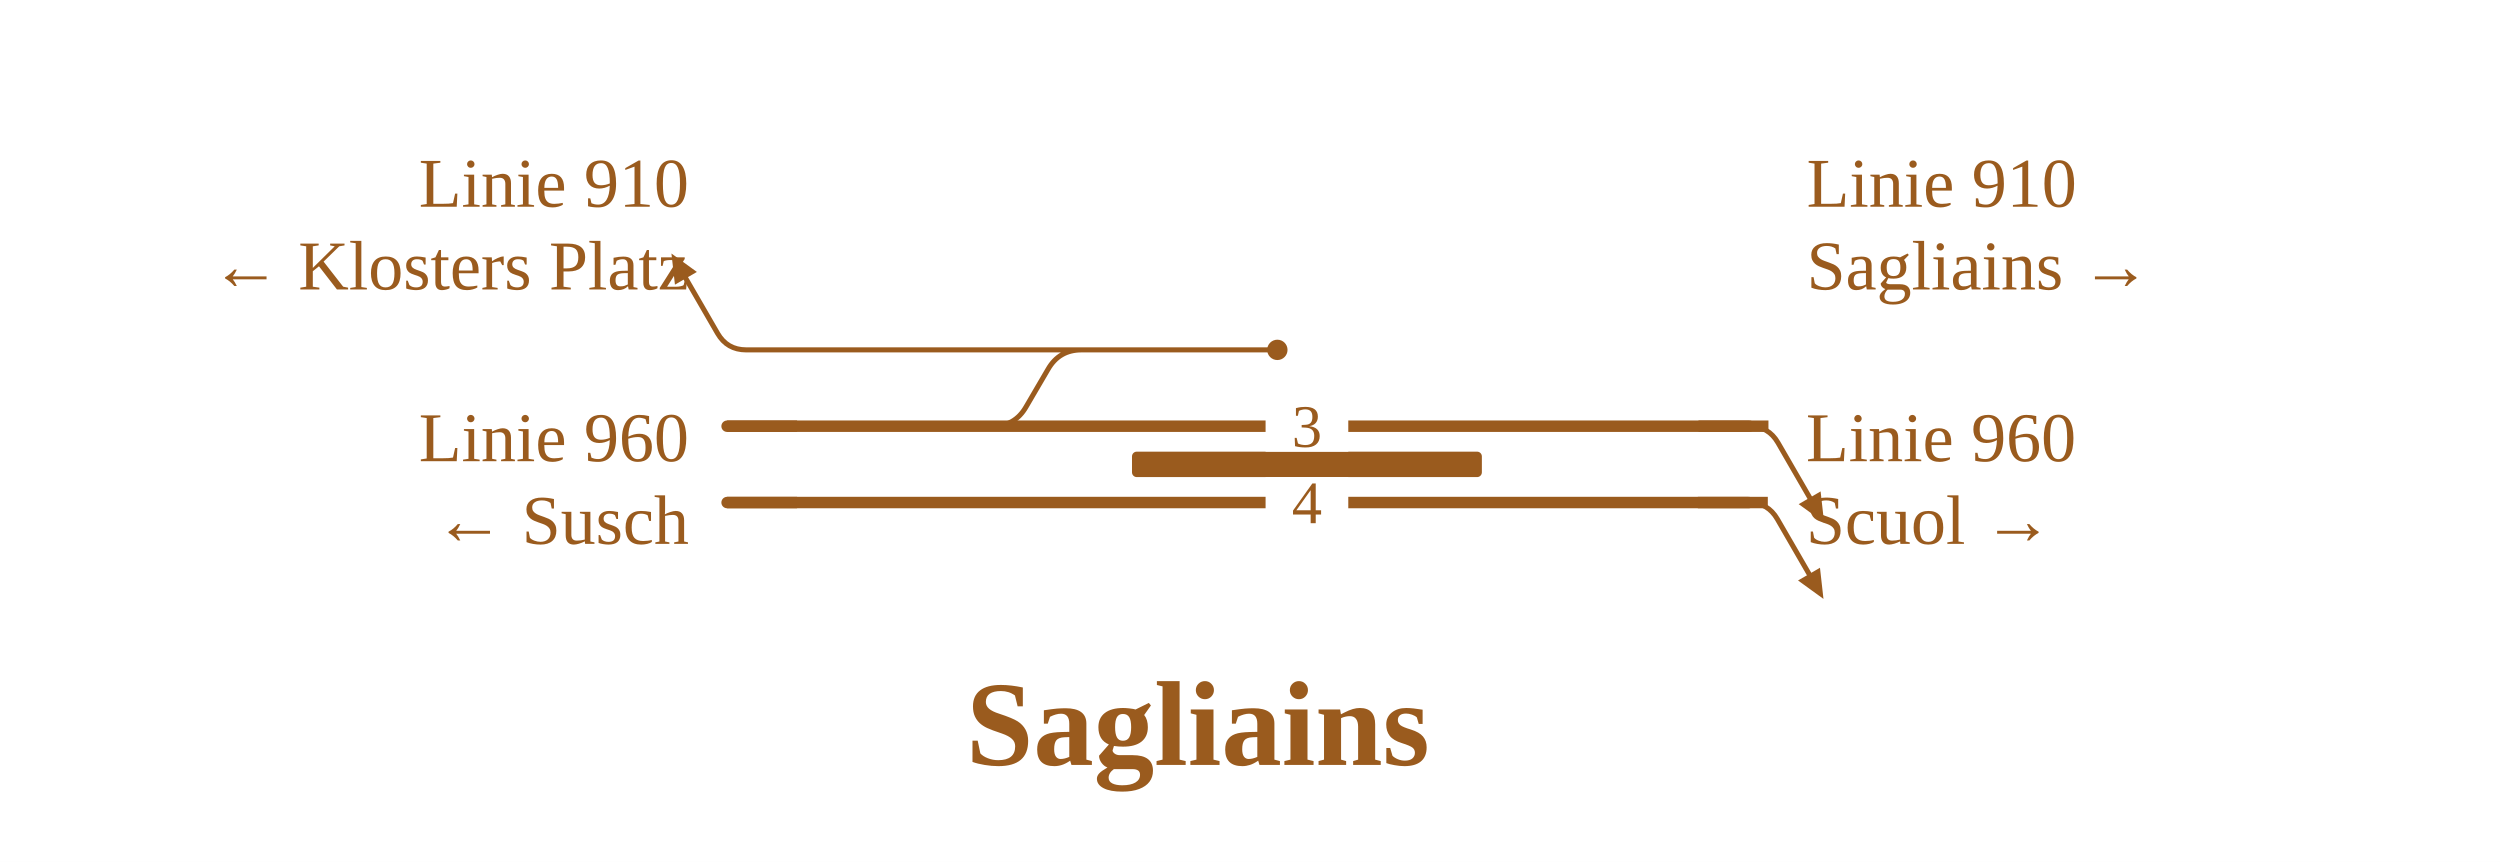
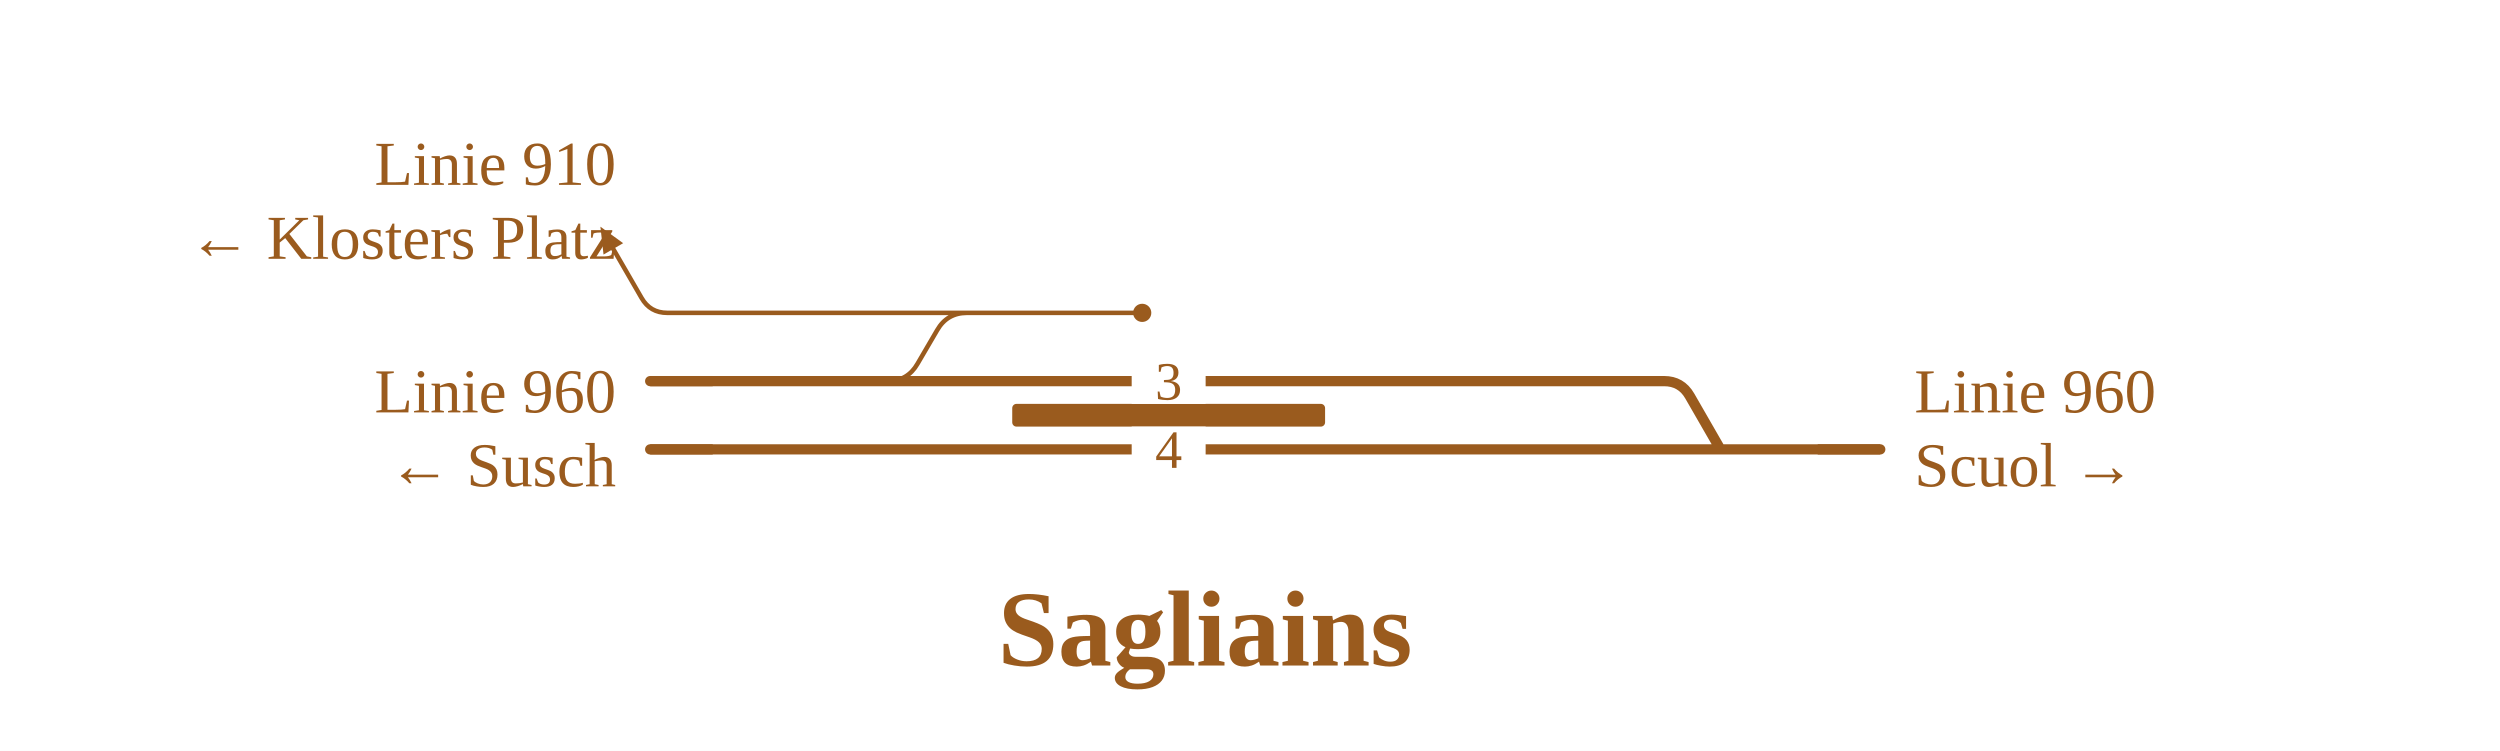
- <svg xmlns="http://www.w3.org/2000/svg" viewBox="0 0 786 271" width="786" height="271" font-family="Fira Sans, Source Sans 3, Helvetica, Arial, sans-serif">
+ <svg xmlns="http://www.w3.org/2000/svg" viewBox="0 0 879 264" width="879" height="264" font-family="Fira Sans, Source Sans 3, Helvetica, Arial, sans-serif">
  <rect width="100%" height="100%" fill="#fff" />
  <g fill="none" stroke-linecap="round" stroke-linejoin="round">
-     <path d="M549.8,158.0Q555.8,158.0 558.8,163.2L568.8,180.5 M234.6,110.0H340.0 M234.6,110.0Q228.6,110.0 225.6,104.8L215.6,87.5 M340.0,110.0L354.0,110.0 M550.0,134.0Q556.0,134.0 559.0,139.2L569.0,156.5 M312.1,134.0H312.1Q319.1,134.0 322.6,127.9L329.5,116.1Q333.0,110.0 340.0,110.0H340.0 M354.0,110.0H401.6" stroke="#9a5b1e" stroke-width="1.6" />
-     <path d="M228.6,158.0H549.8 M228.6,134.0H312.1 M312.1,134.0H405.8 M405.8,134.0H550.0" stroke="#9a5b1e" stroke-width="3.6" />
+     <path d="M234.6,110.0H340.0 M234.6,110.0Q228.6,110.0 225.6,104.8L215.6,87.5 M340.0,110.0L354.0,110.0 M312.1,134.0H312.1Q319.1,134.0 322.6,127.9L329.5,116.1Q333.0,110.0 340.0,110.0H340.0 M354.0,110.0H401.6" stroke="#9a5b1e" stroke-width="1.6" />
+     <path d="M605.9,158.0H661.1 M228.6,158.0H555.8 M228.6,134.0H312.1 M312.1,134.0H405.8 M574.1,134.0H585.1M585.1,134.0Q591.1,134.0 594.1,139.2L604.4,157.1Q604.9,158.0 605.9,158.0H605.9 M556.0,134.0H574.1 M574.3,158.0H605.9 M555.8,158.0H574.3 M405.8,134.0H556.0" stroke="#9a5b1e" stroke-width="3.6" />
  </g>
  <rect x="355.9" y="142.0" width="110.0" height="8" rx="1.5" fill="#9a5b1e" />
  <circle cx="401.6" cy="110.0" r="3.2" fill="#9a5b1e" />
-   <path d="M573.3,188.3L565.3,182.5L572.2,178.5Z" fill="#9a5b1e" data-pfeil="0" />
-   <path d="M211.1,79.7L219.1,85.5L212.2,89.5Z" fill="#9a5b1e" data-pfeil="1" />
-   <path d="M573.5,164.3L565.5,158.5L572.4,154.5Z" fill="#9a5b1e" data-pfeil="2" />
+   <path d="M211.1,79.7L219.1,85.5L212.2,89.5Z" fill="#9a5b1e" data-pfeil="0" />
  <rect x="397.9" y="150.0" width="26" height="16" fill="#fff" />
  <text x="410.9" y="164.5" font-size="19" text-anchor="middle" fill="#9a5b1e">4</text>
  <rect x="397.9" y="126.0" width="26" height="16" fill="#fff" />
  <text x="410.9" y="140.5" font-size="19" text-anchor="middle" fill="#9a5b1e">3</text>
+   <path d="M639.1,158.0H661.1" stroke="#9a5b1e" stroke-width="3.6" fill="none" />
  <path d="M250.6,158.0H228.6" stroke="#9a5b1e" stroke-width="3.6" fill="none" />
-   <path d="M533.8,158.0H555.8" stroke="#9a5b1e" stroke-width="3.6" fill="none" />
  <path d="M250.6,134.0H228.6" stroke="#9a5b1e" stroke-width="3.6" fill="none" />
-   <path d="M534.0,134.0H556.0" stroke="#9a5b1e" stroke-width="3.6" fill="none" />
+   <text x="673.1" y="145.0" font-size="22" text-anchor="start" fill="#9a5b1e">Linie 960</text>
+   <text x="673.1" y="171.0" font-size="22" text-anchor="start" fill="#9a5b1e">Scuol →</text>
  <text x="216.6" y="145.0" font-size="22" text-anchor="end" fill="#9a5b1e">Linie 960</text>
  <text x="216.6" y="171.0" font-size="22" text-anchor="end" fill="#9a5b1e">← Susch</text>
-   <text x="567.8" y="145.0" font-size="22" text-anchor="start" fill="#9a5b1e">Linie 960</text>
-   <text x="567.8" y="171.0" font-size="22" text-anchor="start" fill="#9a5b1e">Scuol →</text>
  <text x="216.6" y="65.0" font-size="22" text-anchor="end" fill="#9a5b1e">Linie 910</text>
  <text x="216.6" y="91.0" font-size="22" text-anchor="end" fill="#9a5b1e">← Klosters Platz</text>
-   <text x="568.0" y="65.0" font-size="22" text-anchor="start" fill="#9a5b1e">Linie 910</text>
-   <text x="568.0" y="91.0" font-size="22" text-anchor="start" fill="#9a5b1e">Sagliains →</text>
-   <text x="376.6" y="240.5" font-size="38" font-weight="700" text-anchor="middle" fill="#9a5b1e">Sagliains</text>
+   <text x="423.7" y="234.0" font-size="38" font-weight="700" text-anchor="middle" fill="#9a5b1e">Sagliains</text>
</svg>
